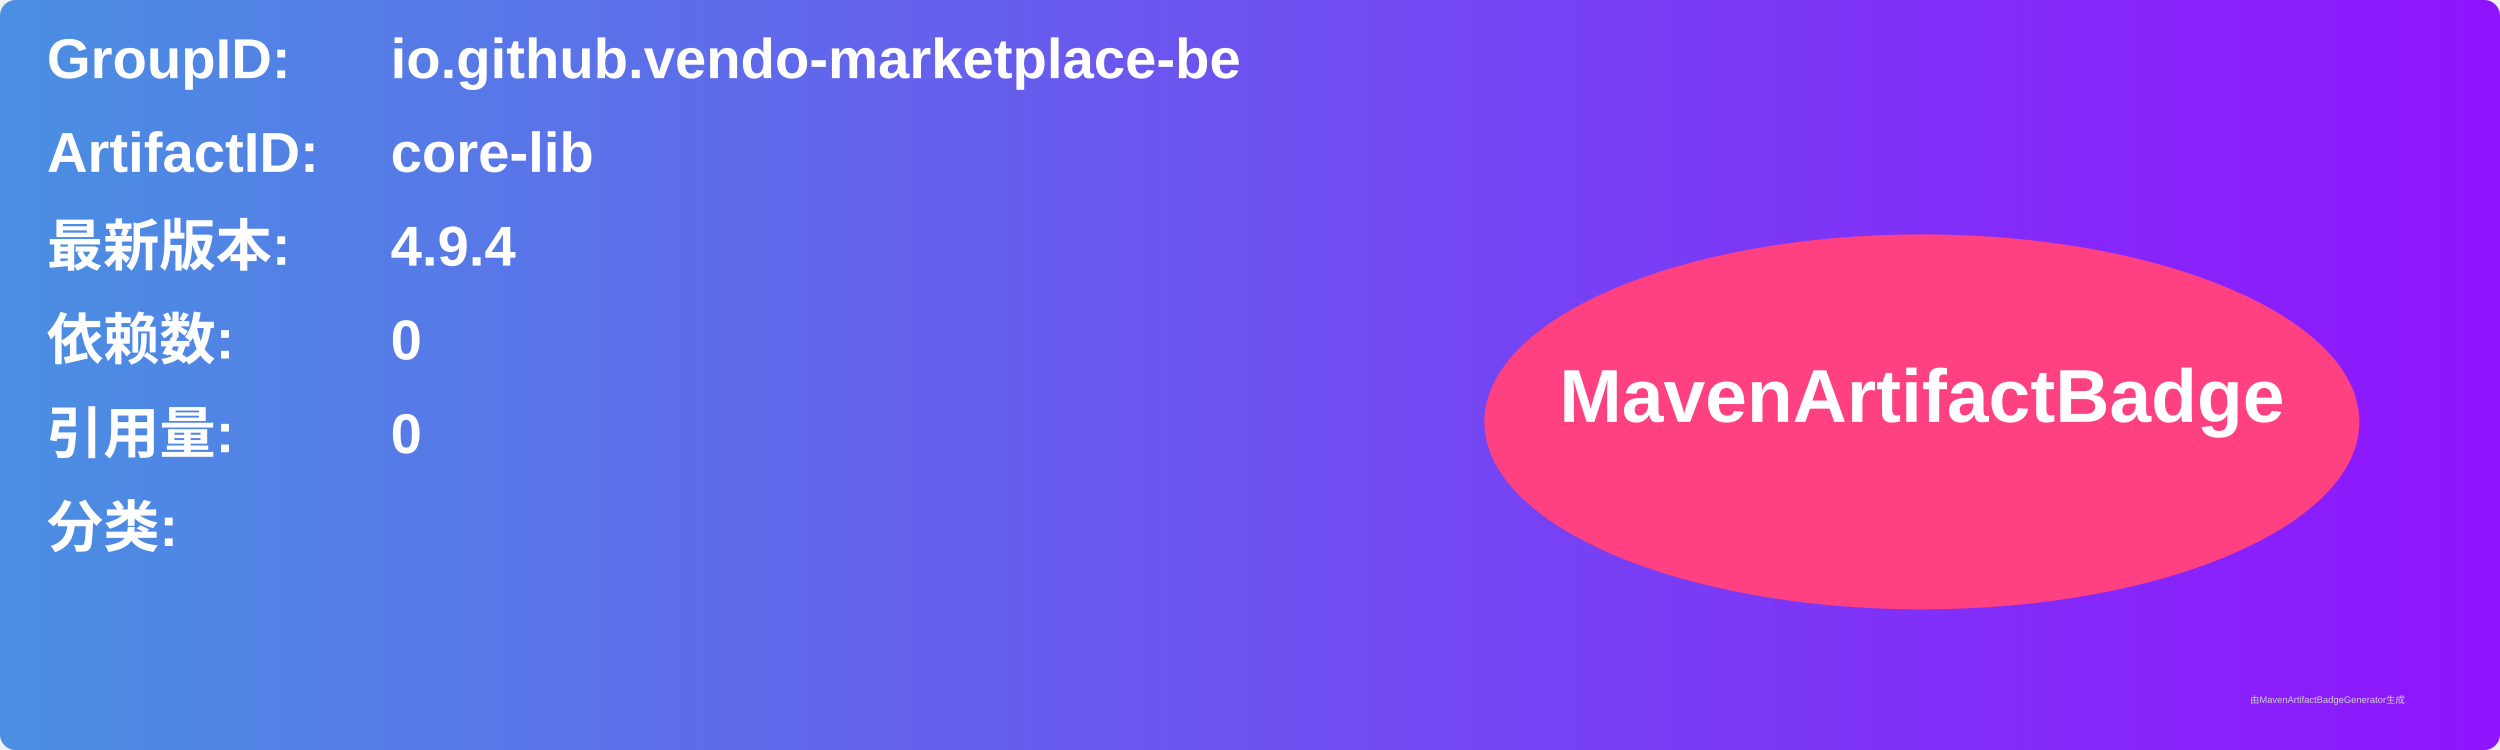
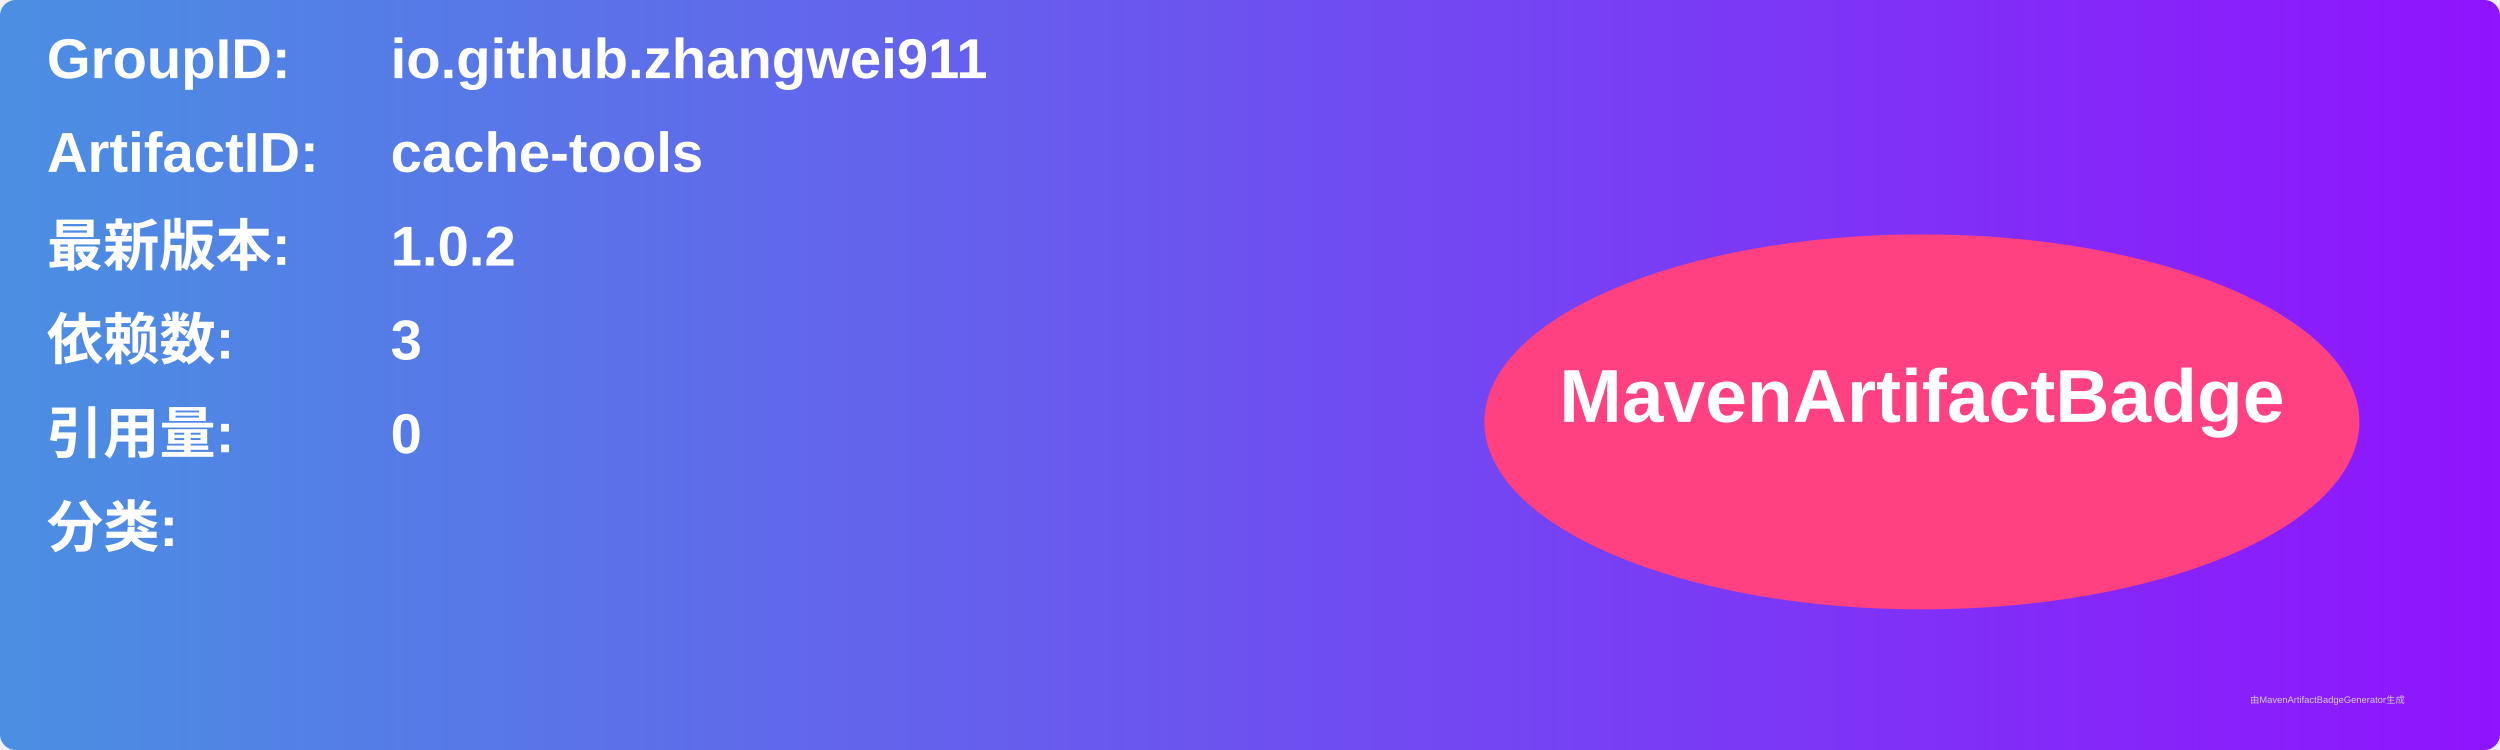
<svg xmlns="http://www.w3.org/2000/svg" width="800" height="240" viewBox="0 0 800 240">
  <linearGradient id="grad" x1="0%" y1="0%" x2="100%" y2="0%">
    <stop offset="0%" stop-color="#4a90e2" />
    <stop offset="100%" stop-color="#9013fe" />
  </linearGradient>
  <rect width="100%" height="100%" rx="5" ry="5" fill="url(#grad)" />
  <g transform="translate(15, 15)">
    <text x="0" y="10" font-family="Arial" font-size="18" fill="white" font-weight="bold" width="260">GroupID:</text>
-     <text x="110" y="10" font-family="Arial" font-size="18" fill="white" font-weight="bold" width="460">io.github.vendo-marketplace-be</text>
+     <text x="110" y="10" font-family="Arial" font-size="18" fill="white" font-weight="bold" width="460">io.github.zhangwei911</text>
    <text x="0" y="40" font-family="Arial" font-size="18" fill="white" font-weight="bold" width="260">ArtifactID:</text>
-     <text x="110" y="40" font-family="Arial" font-size="18" fill="white" font-weight="bold" width="460">core-lib</text>
+     <text x="110" y="40" font-family="Arial" font-size="18" fill="white" font-weight="bold" width="460">cache-tools</text>
    <text x="0" y="70" font-family="Arial" font-size="18" fill="white" font-weight="bold">最新版本:</text>
    <text x="110" y="70" font-family="Arial" font-size="18" fill="white" font-weight="bold">
-       <tspan font-weight="bold">4.9.4</tspan>
+       <tspan font-weight="bold">1.0.2</tspan>
    </text>
    <text x="0" y="100" font-family="Arial" font-size="18" fill="white" font-weight="bold">依赖数: </text>
    <text x="110" y="100" font-family="Arial" font-size="18" fill="white">
-       <tspan font-weight="bold">0</tspan>
+       <tspan font-weight="bold">3</tspan>
    </text>
    <text x="0" y="130" font-family="Arial" font-size="18" fill="white" font-weight="bold">引用量: </text>
    <text x="110" y="130" font-family="Arial" font-size="18" fill="white">
      <tspan font-weight="bold">0</tspan>
    </text>
    <text x="0" y="160" font-family="Arial" font-size="18" fill="white" font-weight="bold">分类:</text>
    <text x="10" y="190" font-family="Arial" font-size="10" fill="white">
      <tspan font-weight="bold" />
    </text>
    <ellipse cx="600" cy="120" rx="140" ry="60" fill="#ff4081" />
    <text x="600" y="120" text-anchor="middle" font-family="Arial" font-size="24" fill="white" font-weight="bold">MavenArtifactBadge</text>
  </g>
  <text x="720" y="225" font-family="Arial" font-size="3" fill="#d0d0d0">由MavenArtifactBadgeGenerator生成</text>
</svg>
